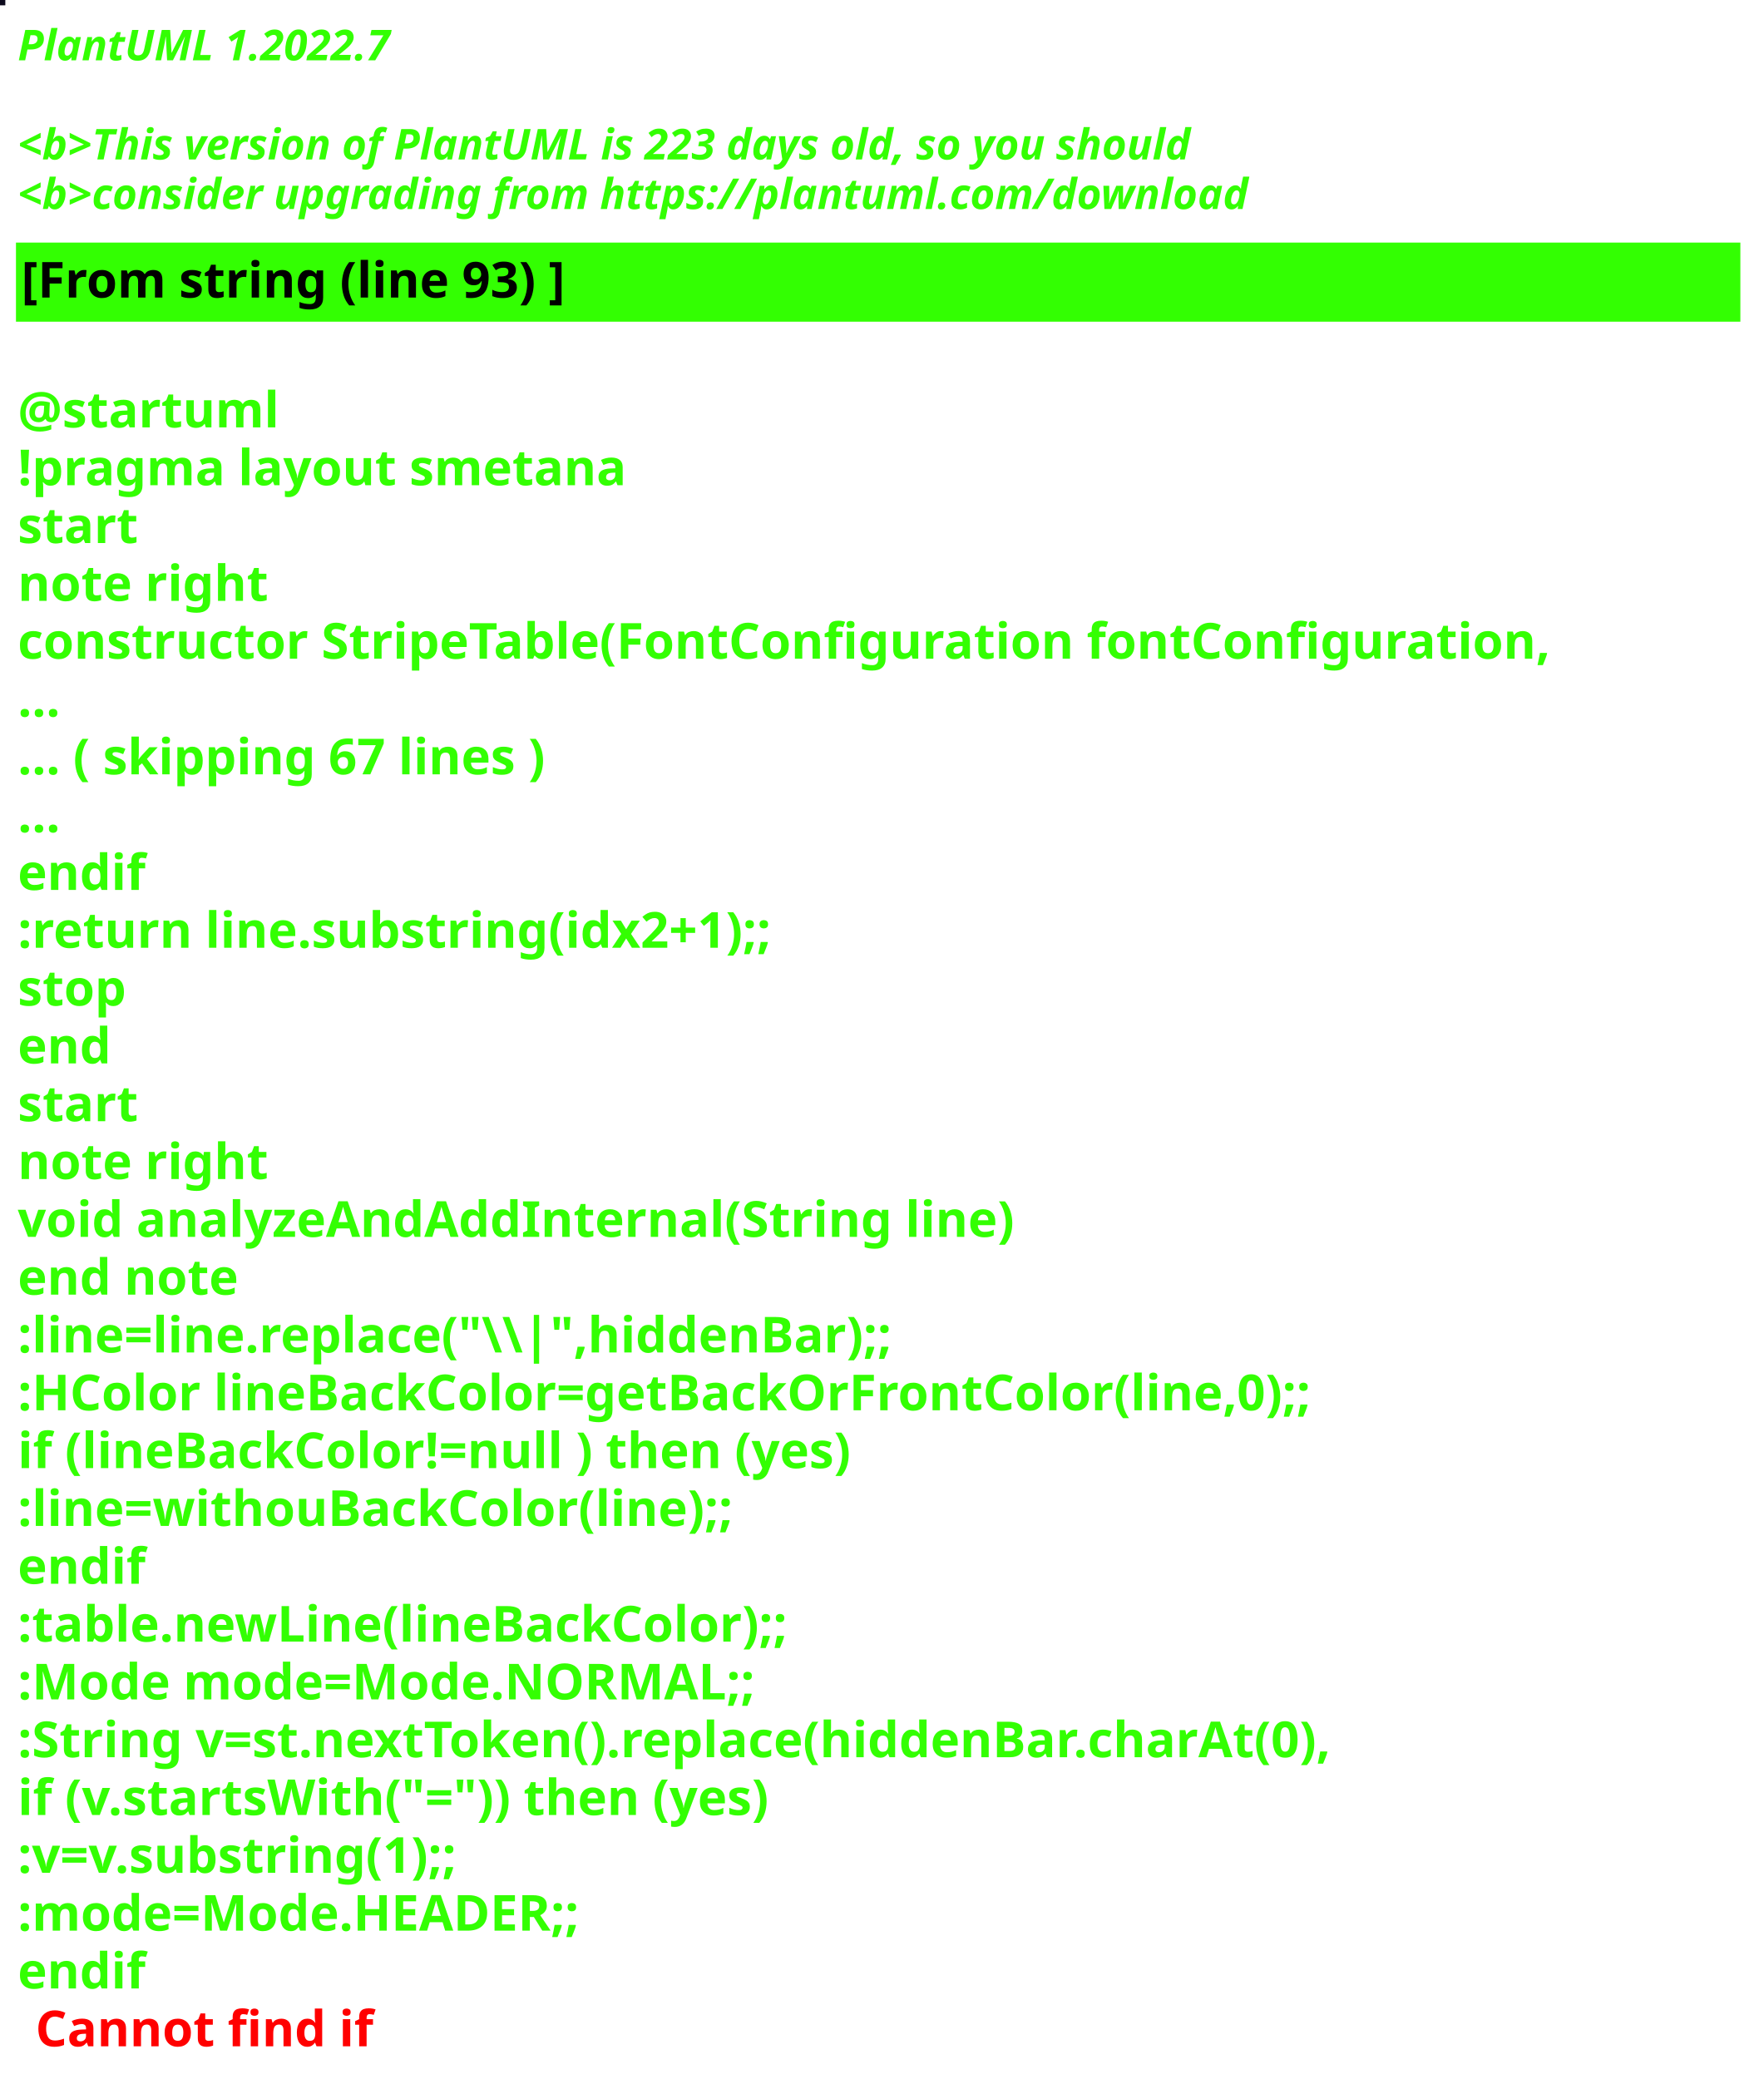
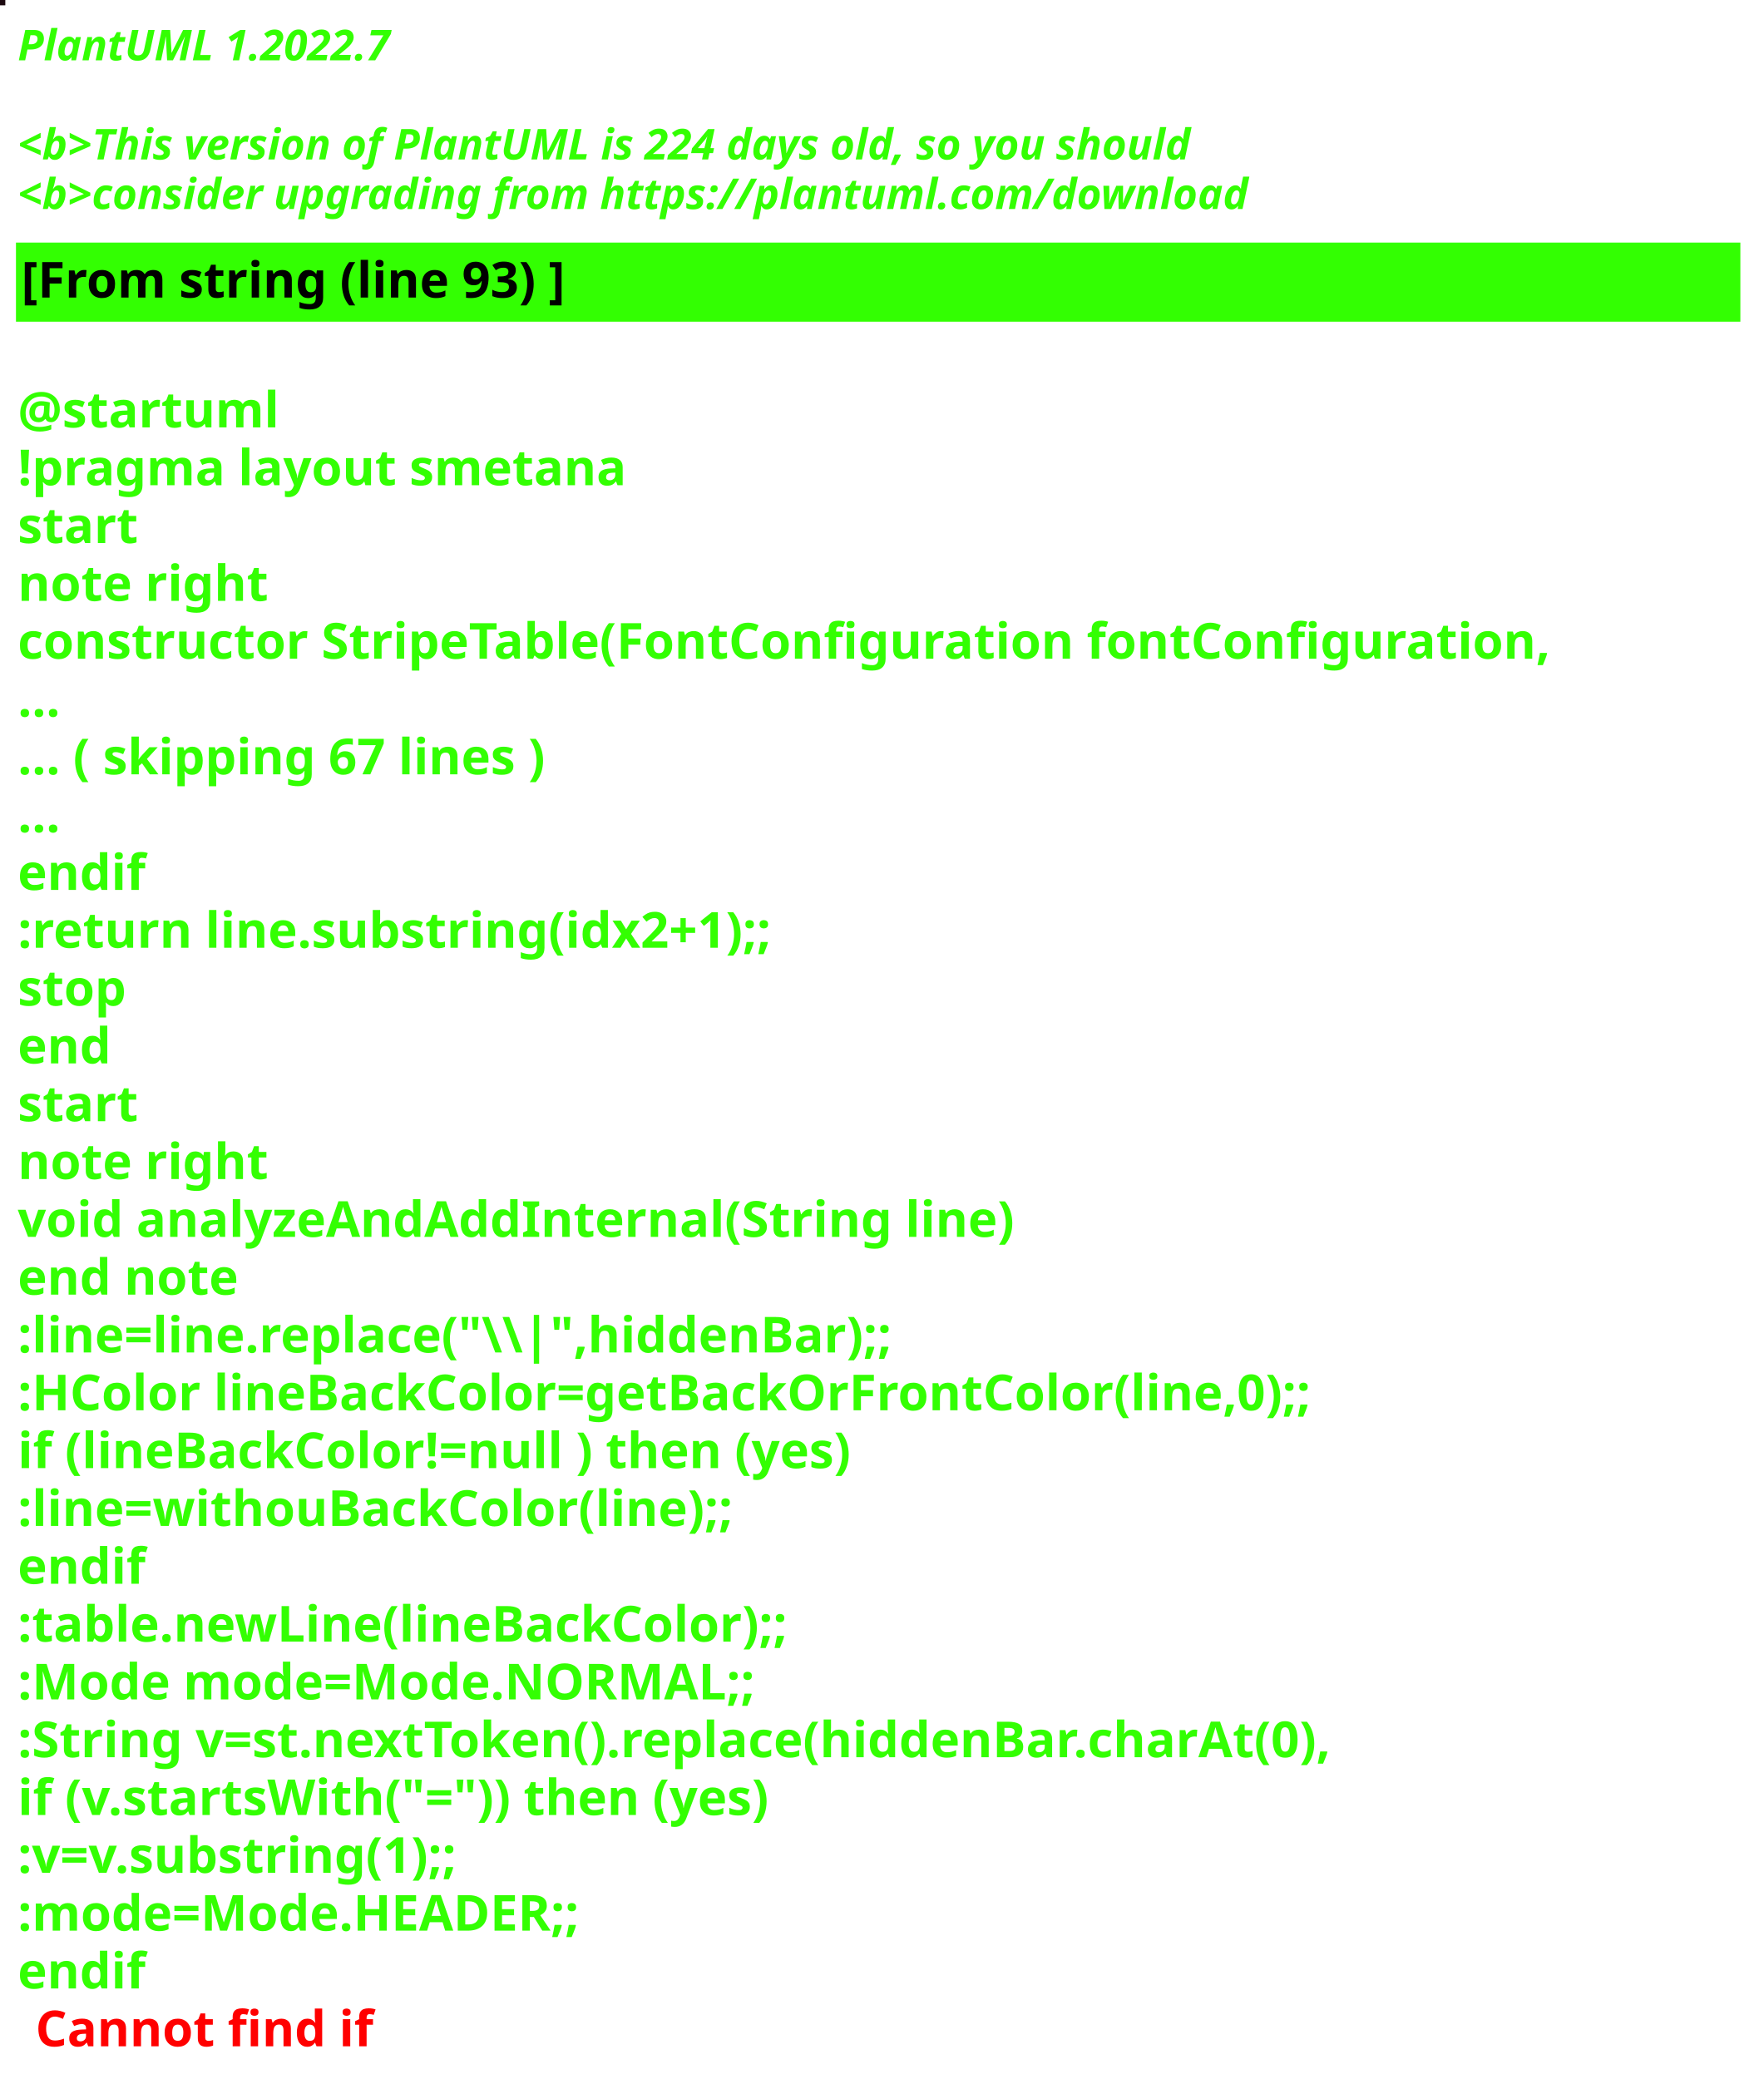
<svg xmlns="http://www.w3.org/2000/svg" contentStyleType="text/css" height="586px" preserveAspectRatio="none" style="width:497px;height:586px;background:#000000;" version="1.1" viewBox="0 0 497 586" width="497px" zoomAndPan="magnify">
  <defs />
  <g>
-     <rect fill="#0D0A1D" height="1" style="stroke:#0D0A1D;stroke-width:1.0;" width="1" x="0" y="0" />
+     <rect fill="#1C0910" height="1" style="stroke:#1C0910;stroke-width:1.0;" width="1" x="0" y="0" />
    <text fill="#33FF02" font-family="sans-serif" font-size="12" font-style="italic" font-weight="bold" lengthAdjust="spacing" textLength="127" x="5" y="17">PlantUML 1.2022.7</text>
    <text fill="#33FF02" font-family="sans-serif" font-size="12" font-style="italic" font-weight="bold" lengthAdjust="spacing" textLength="4" x="5" y="30.969"> </text>
-     <text fill="#33FF02" font-family="sans-serif" font-size="12" font-style="italic" font-weight="bold" lengthAdjust="spacing" textLength="399" x="5" y="44.938">&lt;b&gt;This version of PlantUML is 223 days old, so you should</text>
+     <text fill="#33FF02" font-family="sans-serif" font-size="12" font-style="italic" font-weight="bold" lengthAdjust="spacing" textLength="399" x="5" y="44.938">&lt;b&gt;This version of PlantUML is 224 days old, so you should</text>
    <text fill="#33FF02" font-family="sans-serif" font-size="12" font-style="italic" font-weight="bold" lengthAdjust="spacing" textLength="408" x="5" y="58.906">&lt;b&gt;consider upgrading from https://plantuml.com/download</text>
    <rect fill="#33FF02" height="21.297" style="stroke:#33FF02;stroke-width:1.0;" width="485" x="5" y="68.875" />
    <text fill="#000000" font-family="sans-serif" font-size="14" font-weight="bold" lengthAdjust="spacing" textLength="178" x="6" y="83.875">[From string (line 93) ]</text>
    <text fill="#33FF02" font-family="sans-serif" font-size="14" font-weight="bold" lengthAdjust="spacing" textLength="5" x="5" y="104.172"> </text>
    <text fill="#33FF02" font-family="sans-serif" font-size="14" font-weight="bold" lengthAdjust="spacing" textLength="79" x="5" y="120.469">@startuml</text>
    <text fill="#33FF02" font-family="sans-serif" font-size="14" font-weight="bold" lengthAdjust="spacing" textLength="190" x="5" y="136.766">!pragma layout smetana</text>
    <text fill="#33FF02" font-family="sans-serif" font-size="14" font-weight="bold" lengthAdjust="spacing" textLength="37" x="5" y="153.062">start</text>
    <text fill="#33FF02" font-family="sans-serif" font-size="14" font-weight="bold" lengthAdjust="spacing" textLength="78" x="5" y="169.359">note right</text>
    <text fill="#33FF02" font-family="sans-serif" font-size="14" font-weight="bold" lengthAdjust="spacing" textLength="485" x="5" y="185.656">constructor StripeTable(FontConfiguration fontConfiguration,</text>
    <text fill="#33FF02" font-family="sans-serif" font-size="14" font-weight="bold" lengthAdjust="spacing" textLength="15" x="5" y="201.953">...</text>
    <text fill="#33FF02" font-family="sans-serif" font-size="14" font-weight="bold" lengthAdjust="spacing" textLength="175" x="5" y="218.25">... ( skipping 67 lines )</text>
    <text fill="#33FF02" font-family="sans-serif" font-size="14" font-weight="bold" lengthAdjust="spacing" textLength="15" x="5" y="234.547">...</text>
    <text fill="#33FF02" font-family="sans-serif" font-size="14" font-weight="bold" lengthAdjust="spacing" textLength="40" x="5" y="250.844">endif</text>
    <text fill="#33FF02" font-family="sans-serif" font-size="14" font-weight="bold" lengthAdjust="spacing" textLength="248" x="5" y="267.141">:return line.substring(idx2+1);;</text>
    <text fill="#33FF02" font-family="sans-serif" font-size="14" font-weight="bold" lengthAdjust="spacing" textLength="35" x="5" y="283.438">stop</text>
    <text fill="#33FF02" font-family="sans-serif" font-size="14" font-weight="bold" lengthAdjust="spacing" textLength="30" x="5" y="299.734">end</text>
    <text fill="#33FF02" font-family="sans-serif" font-size="14" font-weight="bold" lengthAdjust="spacing" textLength="37" x="5" y="316.031">start</text>
    <text fill="#33FF02" font-family="sans-serif" font-size="14" font-weight="bold" lengthAdjust="spacing" textLength="78" x="5" y="332.328">note right</text>
    <text fill="#33FF02" font-family="sans-serif" font-size="14" font-weight="bold" lengthAdjust="spacing" textLength="312" x="5" y="348.625">void analyzeAndAddInternal(String line)</text>
    <text fill="#33FF02" font-family="sans-serif" font-size="14" font-weight="bold" lengthAdjust="spacing" textLength="71" x="5" y="364.922">end note</text>
    <text fill="#33FF02" font-family="sans-serif" font-size="14" font-weight="bold" lengthAdjust="spacing" textLength="276" x="5" y="381.219">:line=line.replace("\\|",hiddenBar);;</text>
    <text fill="#33FF02" font-family="sans-serif" font-size="14" font-weight="bold" lengthAdjust="spacing" textLength="416" x="5" y="397.516">:HColor lineBackColor=getBackOrFrontColor(line,0);;</text>
    <text fill="#33FF02" font-family="sans-serif" font-size="14" font-weight="bold" lengthAdjust="spacing" textLength="271" x="5" y="413.812">if (lineBackColor!=null ) then (yes)</text>
    <text fill="#33FF02" font-family="sans-serif" font-size="14" font-weight="bold" lengthAdjust="spacing" textLength="231" x="5" y="430.109">:line=withouBackColor(line);;</text>
    <text fill="#33FF02" font-family="sans-serif" font-size="14" font-weight="bold" lengthAdjust="spacing" textLength="40" x="5" y="446.406">endif</text>
    <text fill="#33FF02" font-family="sans-serif" font-size="14" font-weight="bold" lengthAdjust="spacing" textLength="248" x="5" y="462.703">:table.newLine(lineBackColor);;</text>
    <text fill="#33FF02" font-family="sans-serif" font-size="14" font-weight="bold" lengthAdjust="spacing" textLength="236" x="5" y="479">:Mode mode=Mode.NORMAL;;</text>
    <text fill="#33FF02" font-family="sans-serif" font-size="14" font-weight="bold" lengthAdjust="spacing" textLength="429" x="5" y="495.297">:String v=st.nextToken().replace(hiddenBar.charAt(0),</text>
    <text fill="#33FF02" font-family="sans-serif" font-size="14" font-weight="bold" lengthAdjust="spacing" textLength="246" x="5" y="511.594">if (v.startsWith("=")) then (yes)</text>
    <text fill="#33FF02" font-family="sans-serif" font-size="14" font-weight="bold" lengthAdjust="spacing" textLength="150" x="5" y="527.891">:v=v.substring(1);;</text>
    <text fill="#33FF02" font-family="sans-serif" font-size="14" font-weight="bold" lengthAdjust="spacing" textLength="183" x="5" y="544.188">:mode=Mode.HEADER;;</text>
    <text fill="#33FF02" font-family="sans-serif" font-size="14" font-weight="bold" lengthAdjust="spacing" text-decoration="wavy underline" textLength="40" x="5" y="560.484">endif</text>
    <text fill="#FF0000" font-family="sans-serif" font-size="14" font-weight="bold" lengthAdjust="spacing" textLength="106" x="10" y="576.781">Cannot find if</text>
  </g>
</svg>
